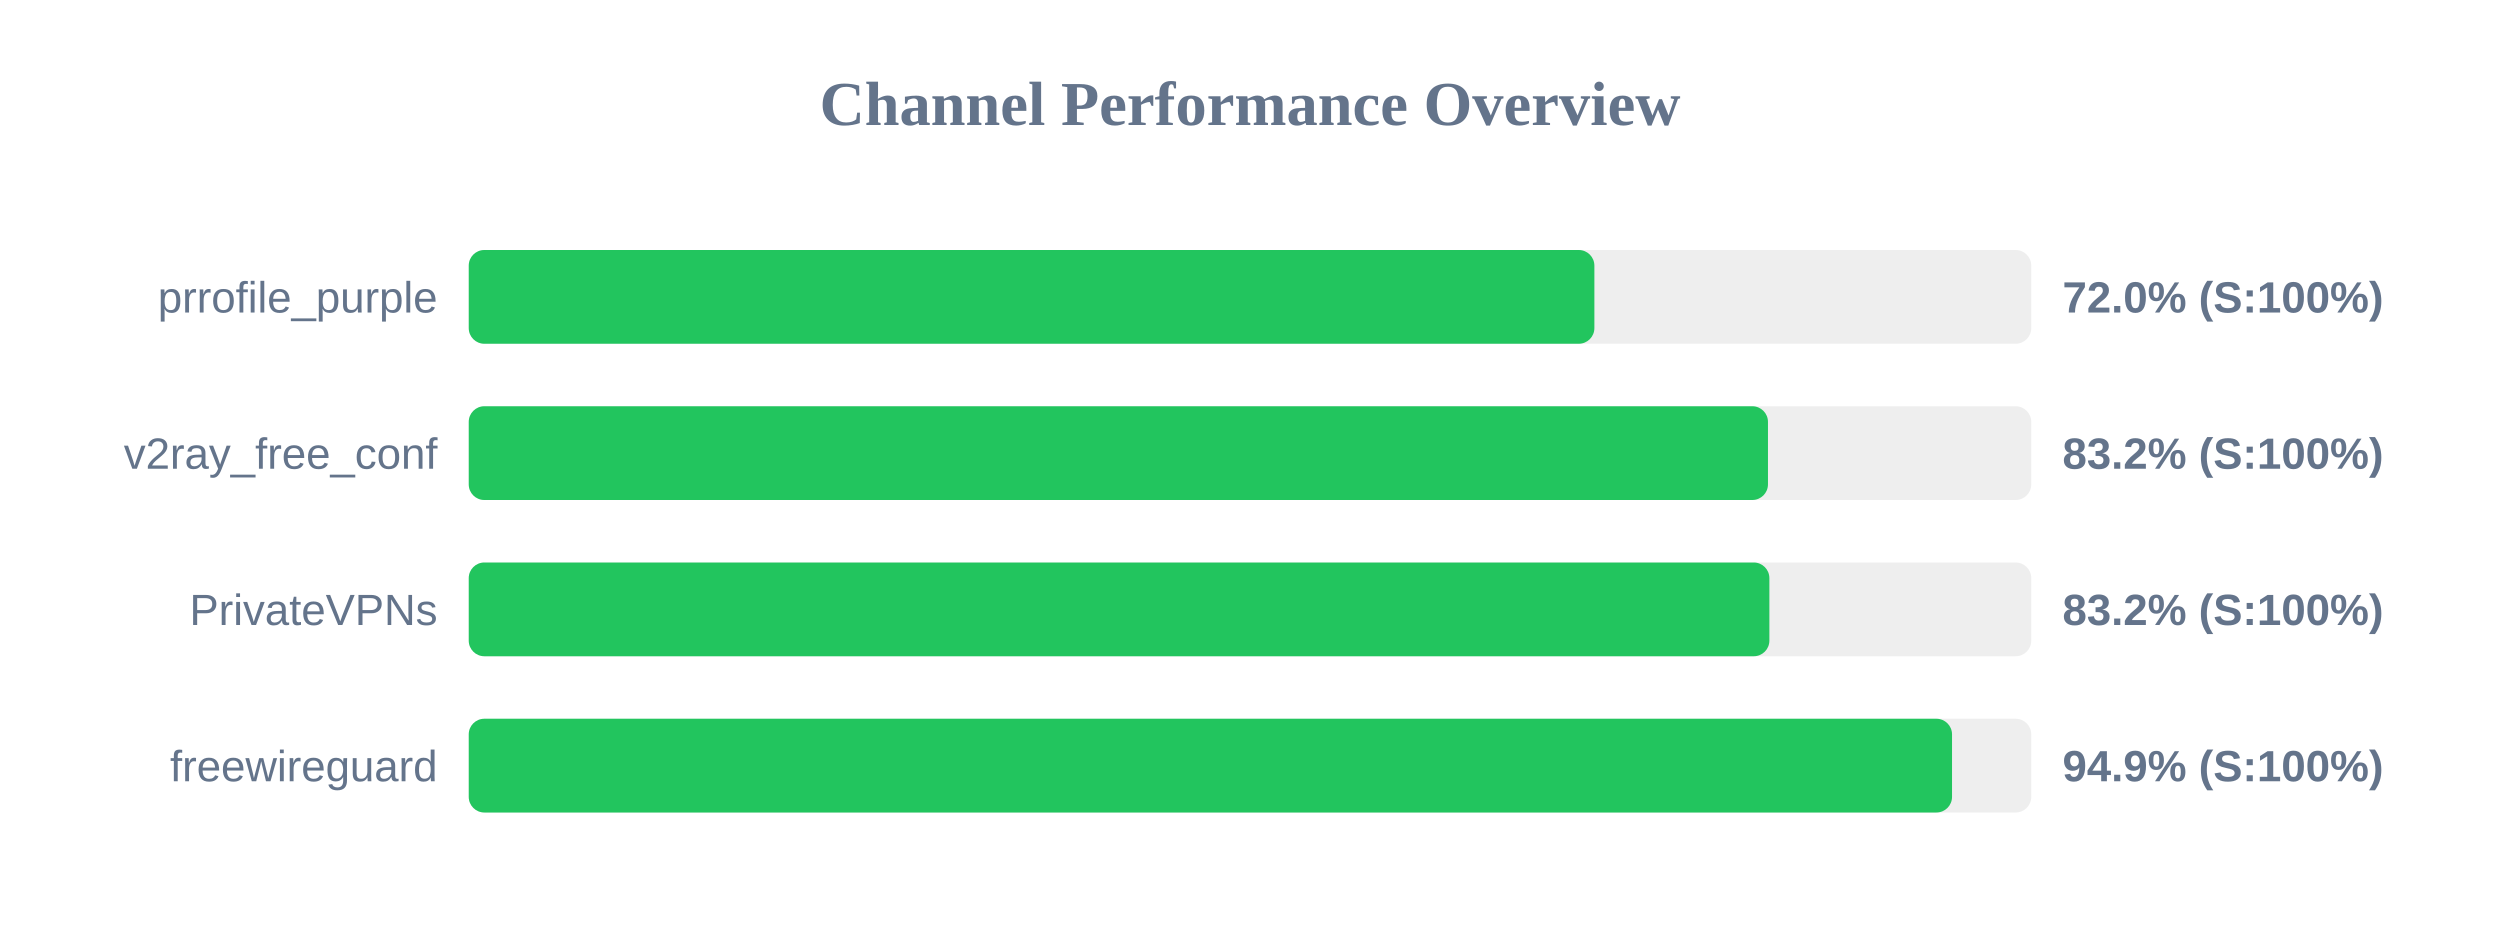
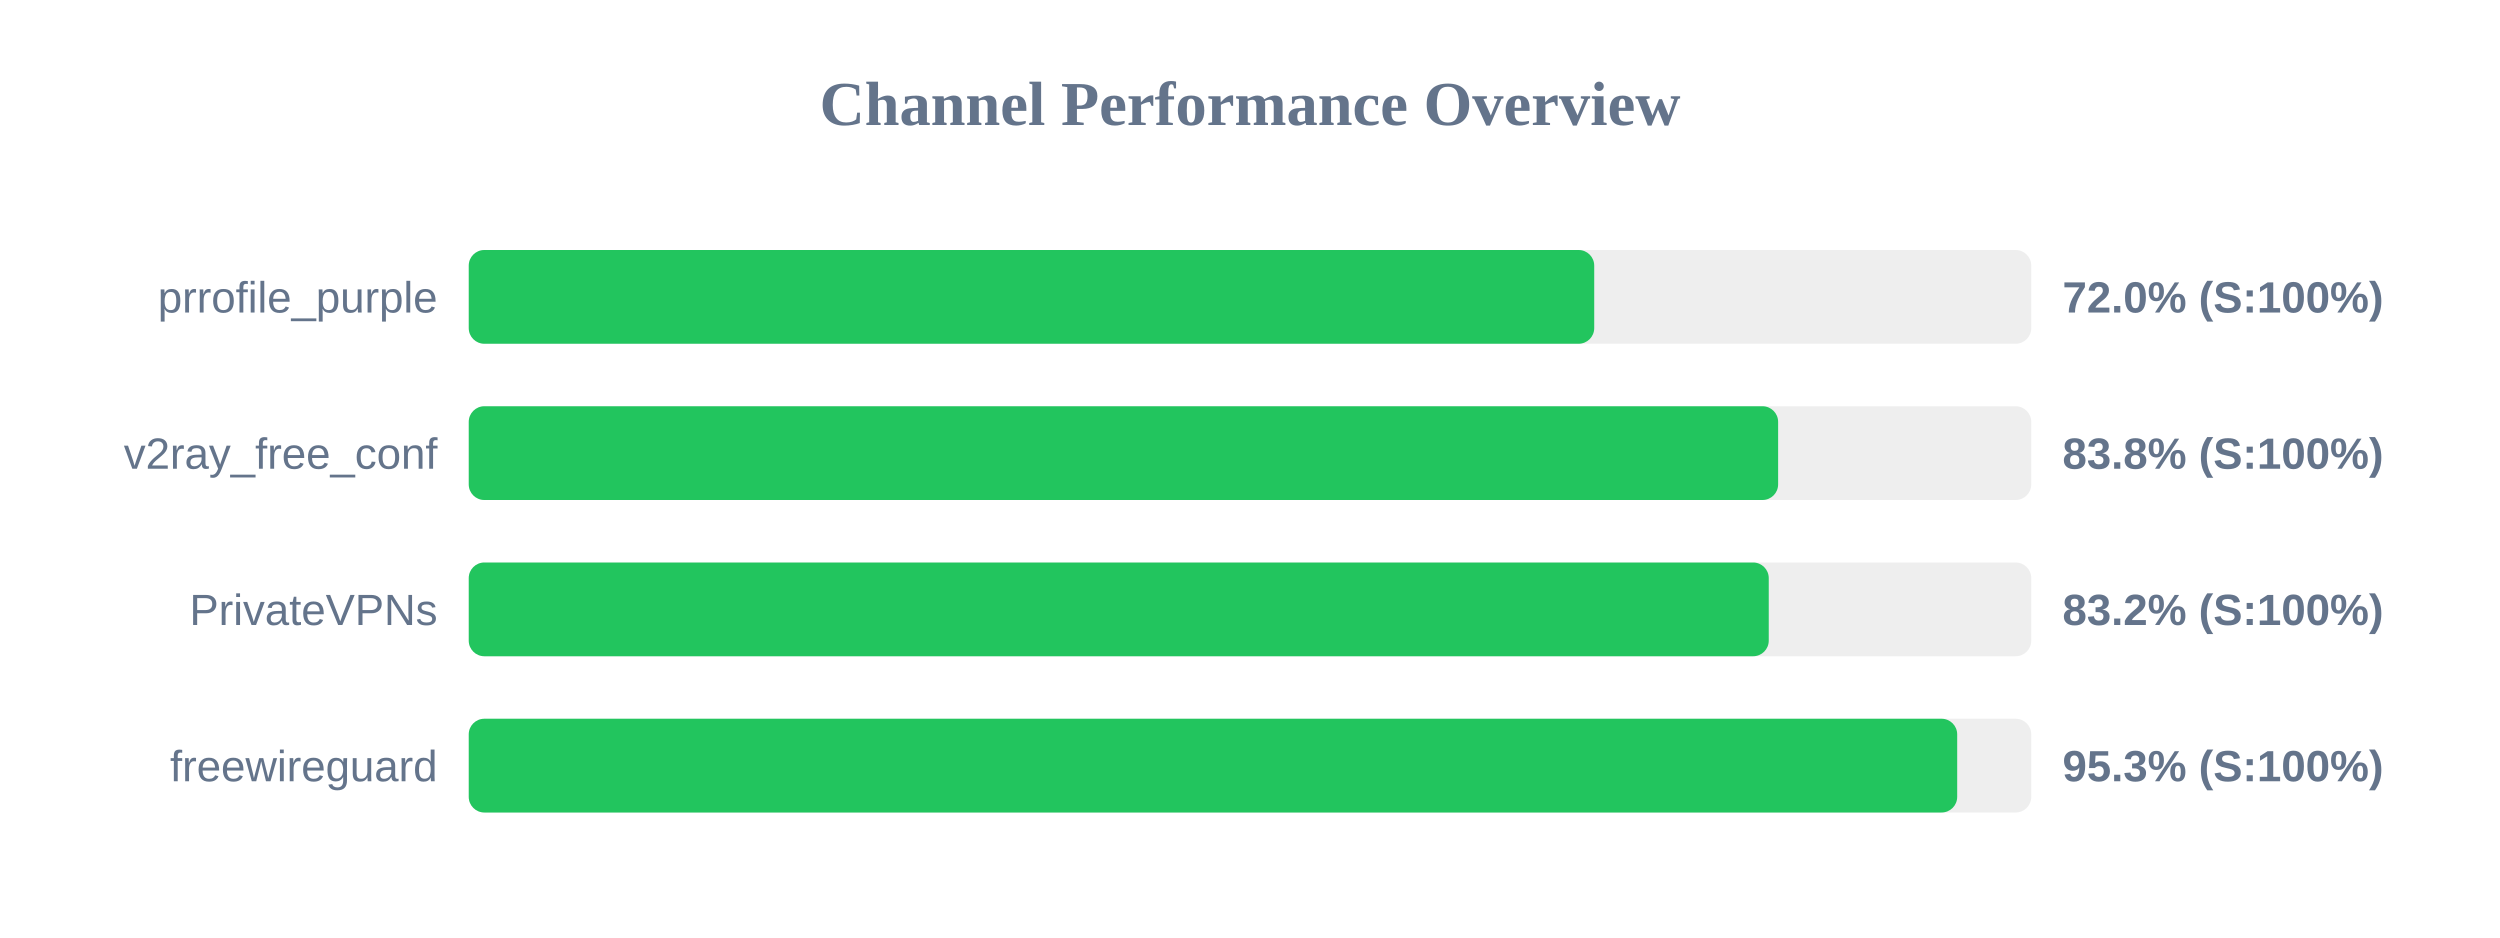
<svg xmlns="http://www.w3.org/2000/svg" width="800" height="300" version="1.1">
  <style>
        .row { font: 14px Arial; fill: #64748b; }
        .score { font: bold 14px Arial; fill: #64748b; }
    </style>
  <text x="400" y="40" text-anchor="middle" font-size="20px" font-weight="bold" fill="#64748b">Channel Performance Overview</text>
  <rect x="150" y="80" width="500" height="30" fill="#eee" rx="5" />
-   <rect x="150" y="80" width="360.2" height="30" fill="#22c55e" rx="5" />
+   <rect x="150" y="80" width="360.15" height="30" fill="#22c55e" rx="5" />
  <text x="140" y="100" text-anchor="end" class="row">prrofile_purple</text>
  <text x="660" y="100" text-anchor="start" class="score">72.0% (S:100%)</text>
  <rect x="150" y="130" width="500" height="30" fill="#eee" rx="5" />
-   <rect x="150" y="130" width="415.75" height="30" fill="#22c55e" rx="5" />
+   <rect x="150" y="130" width="419.0" height="30" fill="#22c55e" rx="5" />
  <text x="140" y="150" text-anchor="end" class="row">v2ray_free_conf</text>
-   <text x="660" y="150" text-anchor="start" class="score">83.2% (S:100%)</text>
+   <text x="660" y="150" text-anchor="start" class="score">83.8% (S:100%)</text>
  <rect x="150" y="180" width="500" height="30" fill="#eee" rx="5" />
-   <rect x="150" y="180" width="416.2" height="30" fill="#22c55e" rx="5" />
+   <rect x="150" y="180" width="416.0" height="30" fill="#22c55e" rx="5" />
  <text x="140" y="200" text-anchor="end" class="row">PrivateVPNs</text>
  <text x="660" y="200" text-anchor="start" class="score">83.2% (S:100%)</text>
  <rect x="150" y="230" width="500" height="30" fill="#eee" rx="5" />
-   <rect x="150" y="230" width="474.65" height="30" fill="#22c55e" rx="5" />
+   <rect x="150" y="230" width="476.3" height="30" fill="#22c55e" rx="5" />
  <text x="140" y="250" text-anchor="end" class="row">freewireguard</text>
-   <text x="660" y="250" text-anchor="start" class="score">94.9% (S:100%)</text>
+   <text x="660" y="250" text-anchor="start" class="score">95.3% (S:100%)</text>
</svg>
